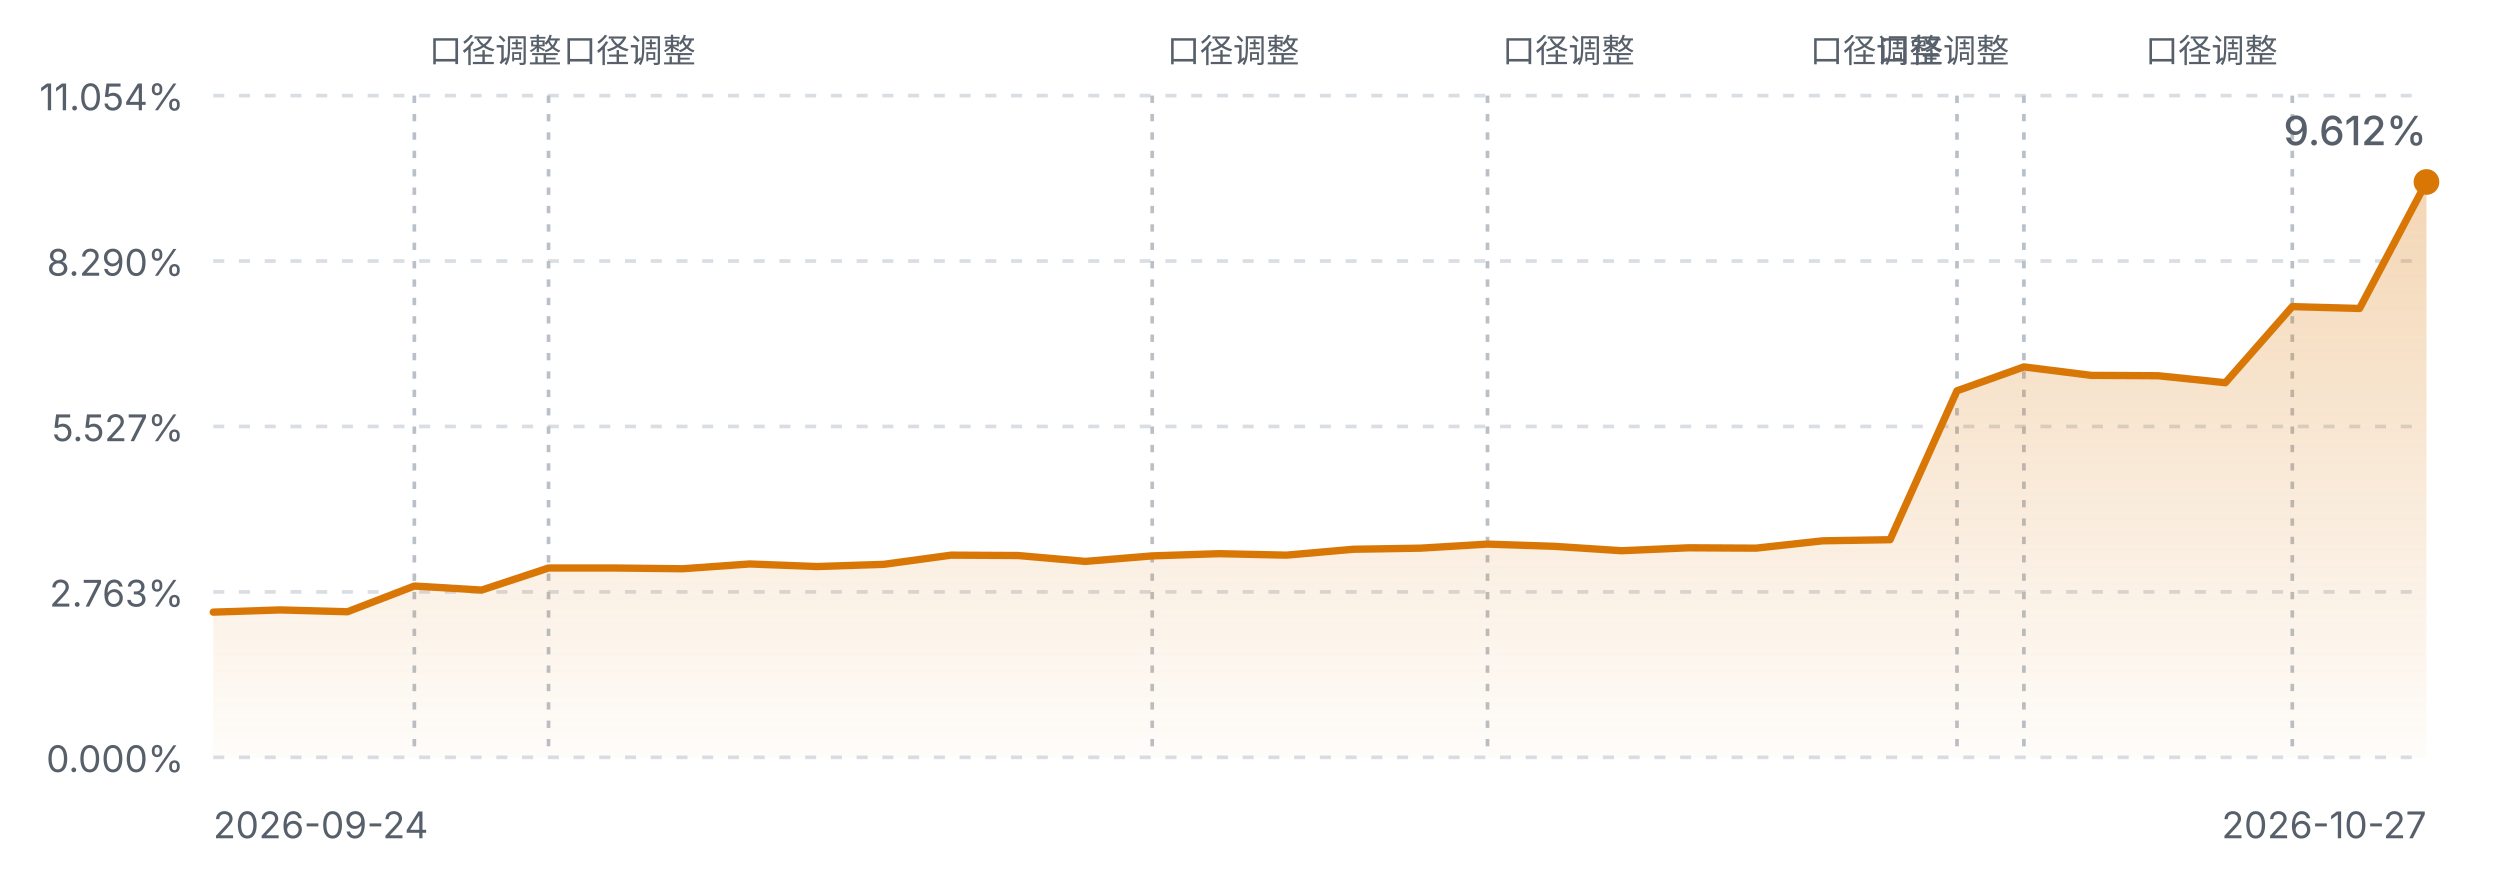
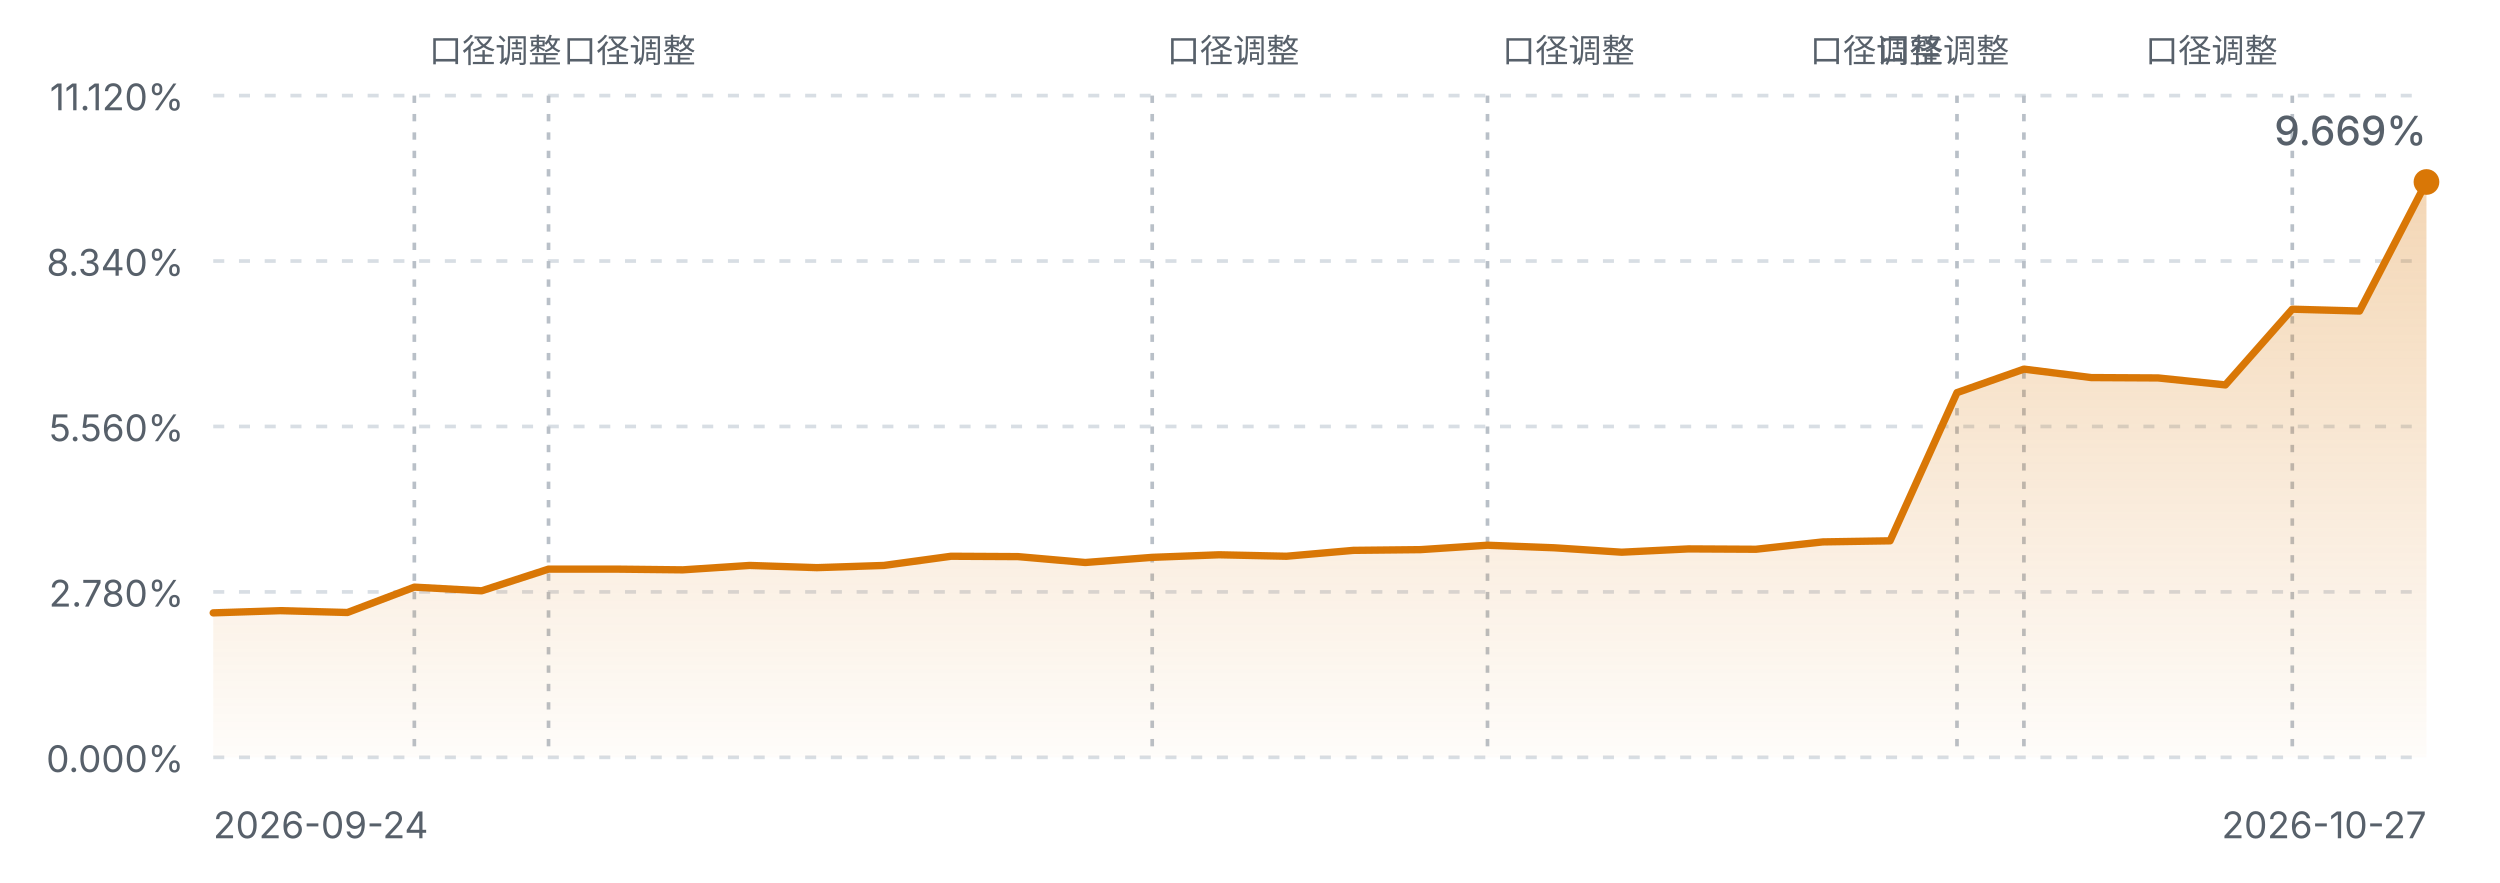
<svg xmlns="http://www.w3.org/2000/svg" viewBox="0 0 680 240" width="680" height="240" role="img" aria-label="FIRE 进度曲线">
  <defs>
    <linearGradient id="fireArea" x1="0" y1="0" x2="0" y2="1">
      <stop offset="0%" stop-color="#d97706" stop-opacity="0.30" />
      <stop offset="100%" stop-color="#d97706" stop-opacity="0.02" />
    </linearGradient>
    <style>
      .fg-muted { fill: #57606a; font-family: ui-sans-serif, system-ui, -apple-system, "Segoe UI", sans-serif; }
      .grid { stroke: #d8dee4; stroke-width: 1; stroke-dasharray: 3 4; }
      .mark { stroke: #b9c0c8; stroke-width: 1; stroke-dasharray: 2 3; }
      .line { fill: none; stroke: #d97706; stroke-width: 2; stroke-linejoin: round; stroke-linecap: round; }
      @media (prefers-color-scheme: dark) {
        .fg-muted { fill: #8b949e; }
        .grid { stroke: #30363d; }
        .mark { stroke: #4d545c; }
        .line { stroke: #f0b429; }
      }
    </style>
  </defs>
  <line class="grid" x1="58" y1="26.0" x2="660" y2="26.0" />
-   <text class="fg-muted" x="50" y="30.0" text-anchor="end" font-size="10">11.054%</text>
+   <text class="fg-muted" x="50" y="30.0" text-anchor="end" font-size="10">11.120%</text>
  <line class="grid" x1="58" y1="71.0" x2="660" y2="71.0" />
-   <text class="fg-muted" x="50" y="75.0" text-anchor="end" font-size="10">8.290%</text>
+   <text class="fg-muted" x="50" y="75.0" text-anchor="end" font-size="10">8.340%</text>
  <line class="grid" x1="58" y1="116.0" x2="660" y2="116.0" />
-   <text class="fg-muted" x="50" y="120.0" text-anchor="end" font-size="10">5.527%</text>
+   <text class="fg-muted" x="50" y="120.0" text-anchor="end" font-size="10">5.560%</text>
  <line class="grid" x1="58" y1="161.0" x2="660" y2="161.0" />
-   <text class="fg-muted" x="50" y="165.0" text-anchor="end" font-size="10">2.763%</text>
+   <text class="fg-muted" x="50" y="165.0" text-anchor="end" font-size="10">2.780%</text>
  <line class="grid" x1="58" y1="206.0" x2="660" y2="206.0" />
  <text class="fg-muted" x="50" y="210.0" text-anchor="end" font-size="10">0.000%</text>
  <line class="mark" x1="112.7" y1="26" x2="112.7" y2="206.0" />
  <text class="fg-muted" x="116.7" y="17" text-anchor="start" font-size="9">口径调整</text>
  <line class="mark" x1="149.2" y1="26" x2="149.2" y2="206.0" />
  <text class="fg-muted" x="153.2" y="17" text-anchor="start" font-size="9">口径调整</text>
  <line class="mark" x1="313.4" y1="26" x2="313.4" y2="206.0" />
  <text class="fg-muted" x="317.4" y="17" text-anchor="start" font-size="9">口径调整</text>
  <line class="mark" x1="404.6" y1="26" x2="404.6" y2="206.0" />
  <text class="fg-muted" x="408.6" y="17" text-anchor="start" font-size="9">口径调整</text>
  <line class="mark" x1="532.3" y1="26" x2="532.3" y2="206.0" />
  <text class="fg-muted" x="528.3" y="17" text-anchor="end" font-size="9">口径调整</text>
  <line class="mark" x1="550.5" y1="26" x2="550.5" y2="206.0" />
  <text class="fg-muted" x="546.5" y="17" text-anchor="end" font-size="9">口径调整</text>
  <line class="mark" x1="623.5" y1="26" x2="623.5" y2="206.0" />
  <text class="fg-muted" x="619.5" y="17" text-anchor="end" font-size="9">口径调整</text>
-   <path d="M58.0,166.5 L76.2,165.9 L94.5,166.4 L112.7,159.4 L131.0,160.5 L149.2,154.5 L167.5,154.5 L185.7,154.7 L203.9,153.4 L222.2,154.1 L240.4,153.5 L258.7,151.0 L276.9,151.1 L295.2,152.7 L313.4,151.2 L331.6,150.6 L349.9,151.0 L368.1,149.4 L386.4,149.1 L404.6,148.0 L422.8,148.6 L441.1,149.8 L459.3,149.0 L477.6,149.1 L495.8,147.1 L514.1,146.8 L532.3,106.3 L550.5,99.8 L568.8,102.1 L587.0,102.2 L605.3,104.1 L623.5,83.4 L641.8,83.9 L660.0,49.5 L660.0,206.0 L58.0,206.0 Z" fill="url(#fireArea)" />
-   <path d="M58.0,166.5 L76.2,165.9 L94.5,166.4 L112.7,159.4 L131.0,160.5 L149.2,154.5 L167.5,154.5 L185.7,154.7 L203.9,153.4 L222.2,154.1 L240.4,153.5 L258.7,151.0 L276.9,151.1 L295.2,152.7 L313.4,151.2 L331.6,150.6 L349.9,151.0 L368.1,149.4 L386.4,149.1 L404.6,148.0 L422.8,148.6 L441.1,149.8 L459.3,149.0 L477.6,149.1 L495.8,147.1 L514.1,146.8 L532.3,106.3 L550.5,99.8 L568.8,102.1 L587.0,102.2 L605.3,104.1 L623.5,83.4 L641.8,83.9 L660.0,49.5" class="line" />
+   <path d="M58.0,166.7 L76.2,166.1 L94.5,166.6 L112.7,159.7 L131.0,160.7 L149.2,154.8 L167.5,154.8 L185.7,155.0 L203.9,153.8 L222.2,154.4 L240.4,153.8 L258.7,151.3 L276.9,151.4 L295.2,153.0 L313.4,151.6 L331.6,150.9 L349.9,151.3 L368.1,149.7 L386.4,149.5 L404.6,148.3 L422.8,149.0 L441.1,150.2 L459.3,149.3 L477.6,149.4 L495.8,147.4 L514.1,147.1 L532.3,106.8 L550.5,100.4 L568.8,102.7 L587.0,102.8 L605.3,104.7 L623.5,84.1 L641.8,84.6 L660.0,49.5 L660.0,206.0 L58.0,206.0 Z" fill="url(#fireArea)" />
+   <path d="M58.0,166.7 L76.2,166.1 L94.5,166.6 L112.7,159.7 L131.0,160.7 L149.2,154.8 L167.5,154.8 L185.7,155.0 L203.9,153.8 L222.2,154.4 L240.4,153.8 L258.7,151.3 L276.9,151.4 L295.2,153.0 L313.4,151.6 L331.6,150.9 L349.9,151.3 L368.1,149.7 L386.4,149.5 L404.6,148.3 L422.8,149.0 L441.1,150.2 L459.3,149.3 L477.6,149.4 L495.8,147.4 L514.1,147.1 L532.3,106.8 L550.5,100.4 L568.8,102.7 L587.0,102.8 L605.3,104.7 L623.5,84.1 L641.8,84.6 L660.0,49.5" class="line" />
  <circle cx="660.0" cy="49.5" r="3.5" fill="#d97706" />
  <text class="fg-muted" x="58" y="228" font-size="10">2026-09-24</text>
  <text class="fg-muted" x="660" y="228" text-anchor="end" font-size="10">2026-10-27</text>
-   <text class="fg-muted" x="660.0" y="39.5" text-anchor="end" font-size="11" font-weight="500">9.612%</text>
+   <text class="fg-muted" x="660.0" y="39.5" text-anchor="end" font-size="11" font-weight="500">9.669%</text>
</svg>
